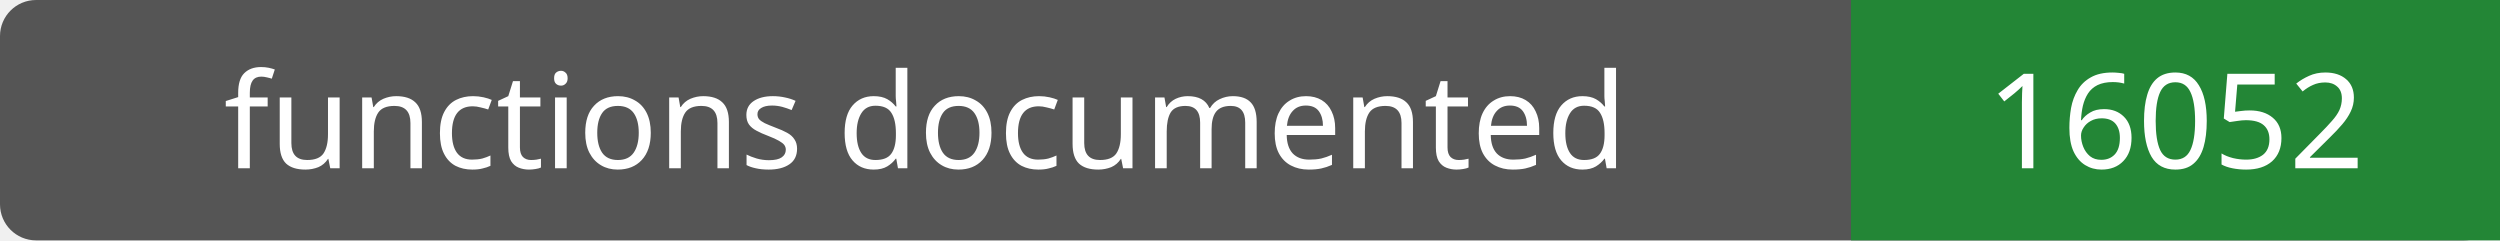
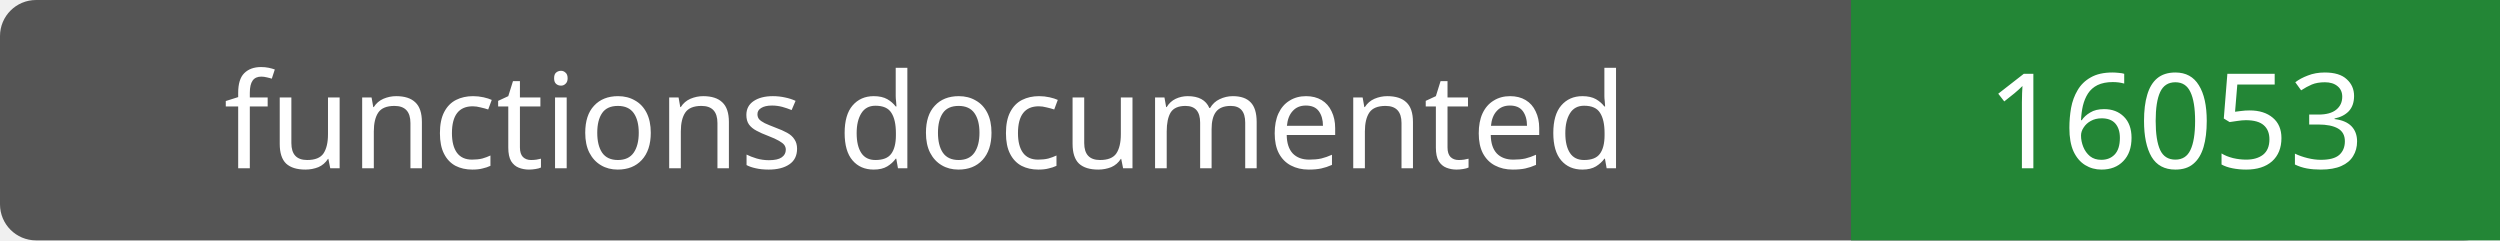
- <svg xmlns="http://www.w3.org/2000/svg" width="208" height="20" role="img" aria-label="functions documented: 16052">
+ <svg xmlns="http://www.w3.org/2000/svg" width="208" height="20" role="img" aria-label="functions documented: 16053">
  <rect width="208" height="20" rx="3" fill="#555" />
  <path fill="#238636" d="M154 0h54v20H154z" />
  <g fill="#fff" text-anchor="middle" font-family="Verdana,sans-serif" font-size="11">
    <text x="77.0" y="14">functions documented</text>
-     <text x="181.0" y="14">16052</text>
+     <text x="181.0" y="14">16053</text>
  </g>
</svg>
